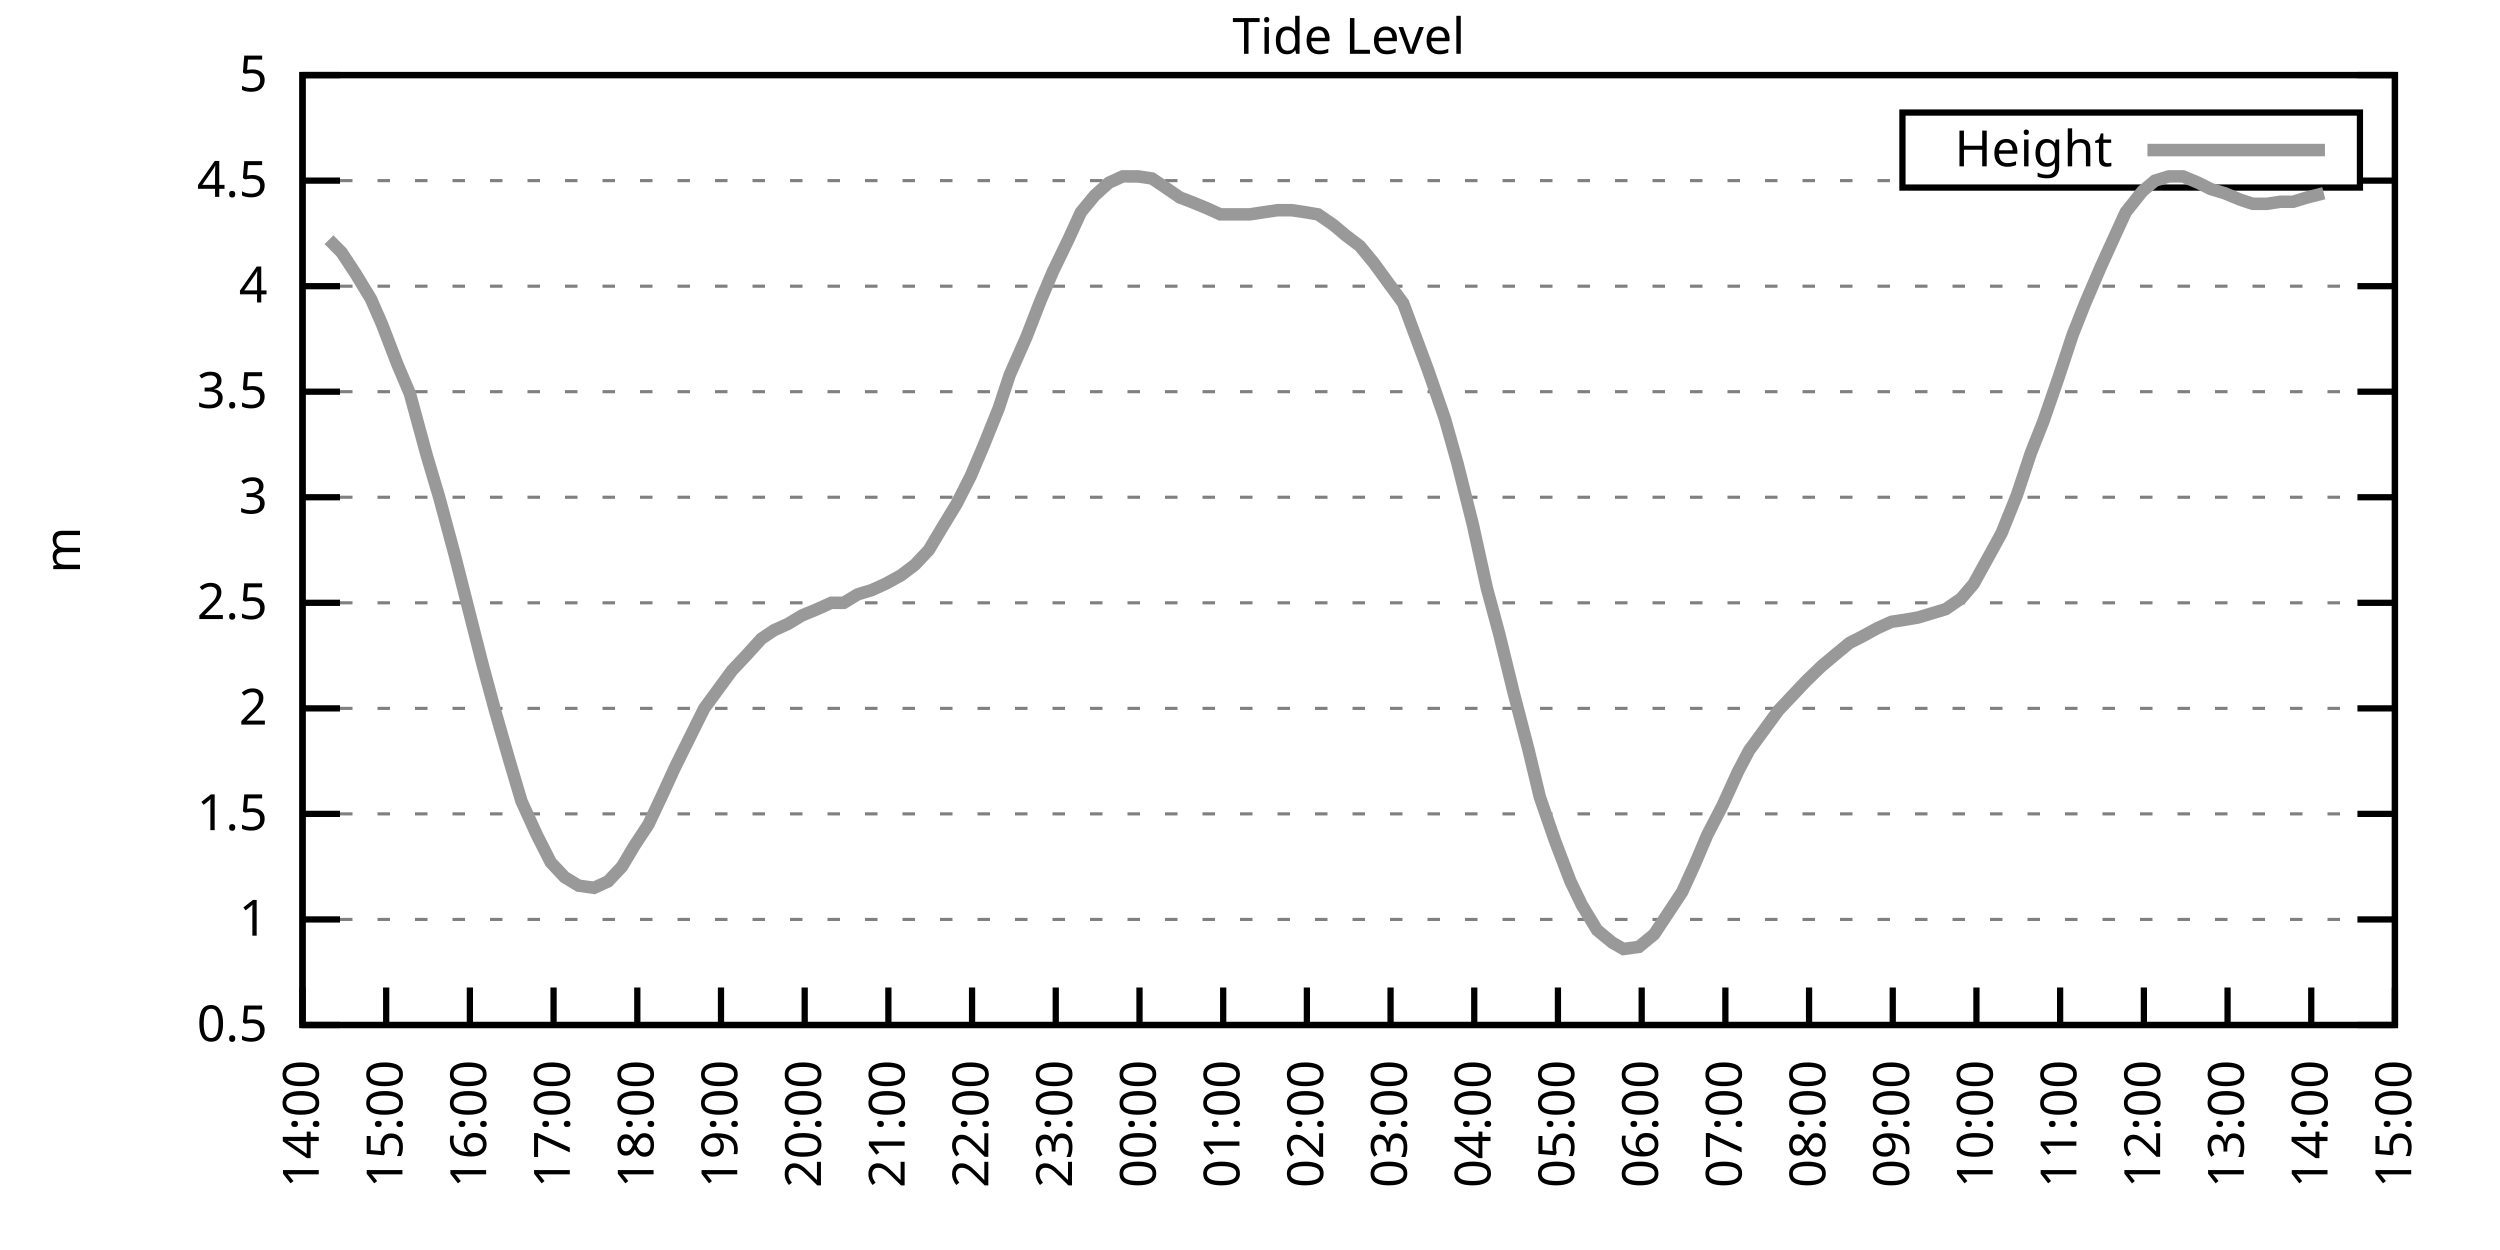
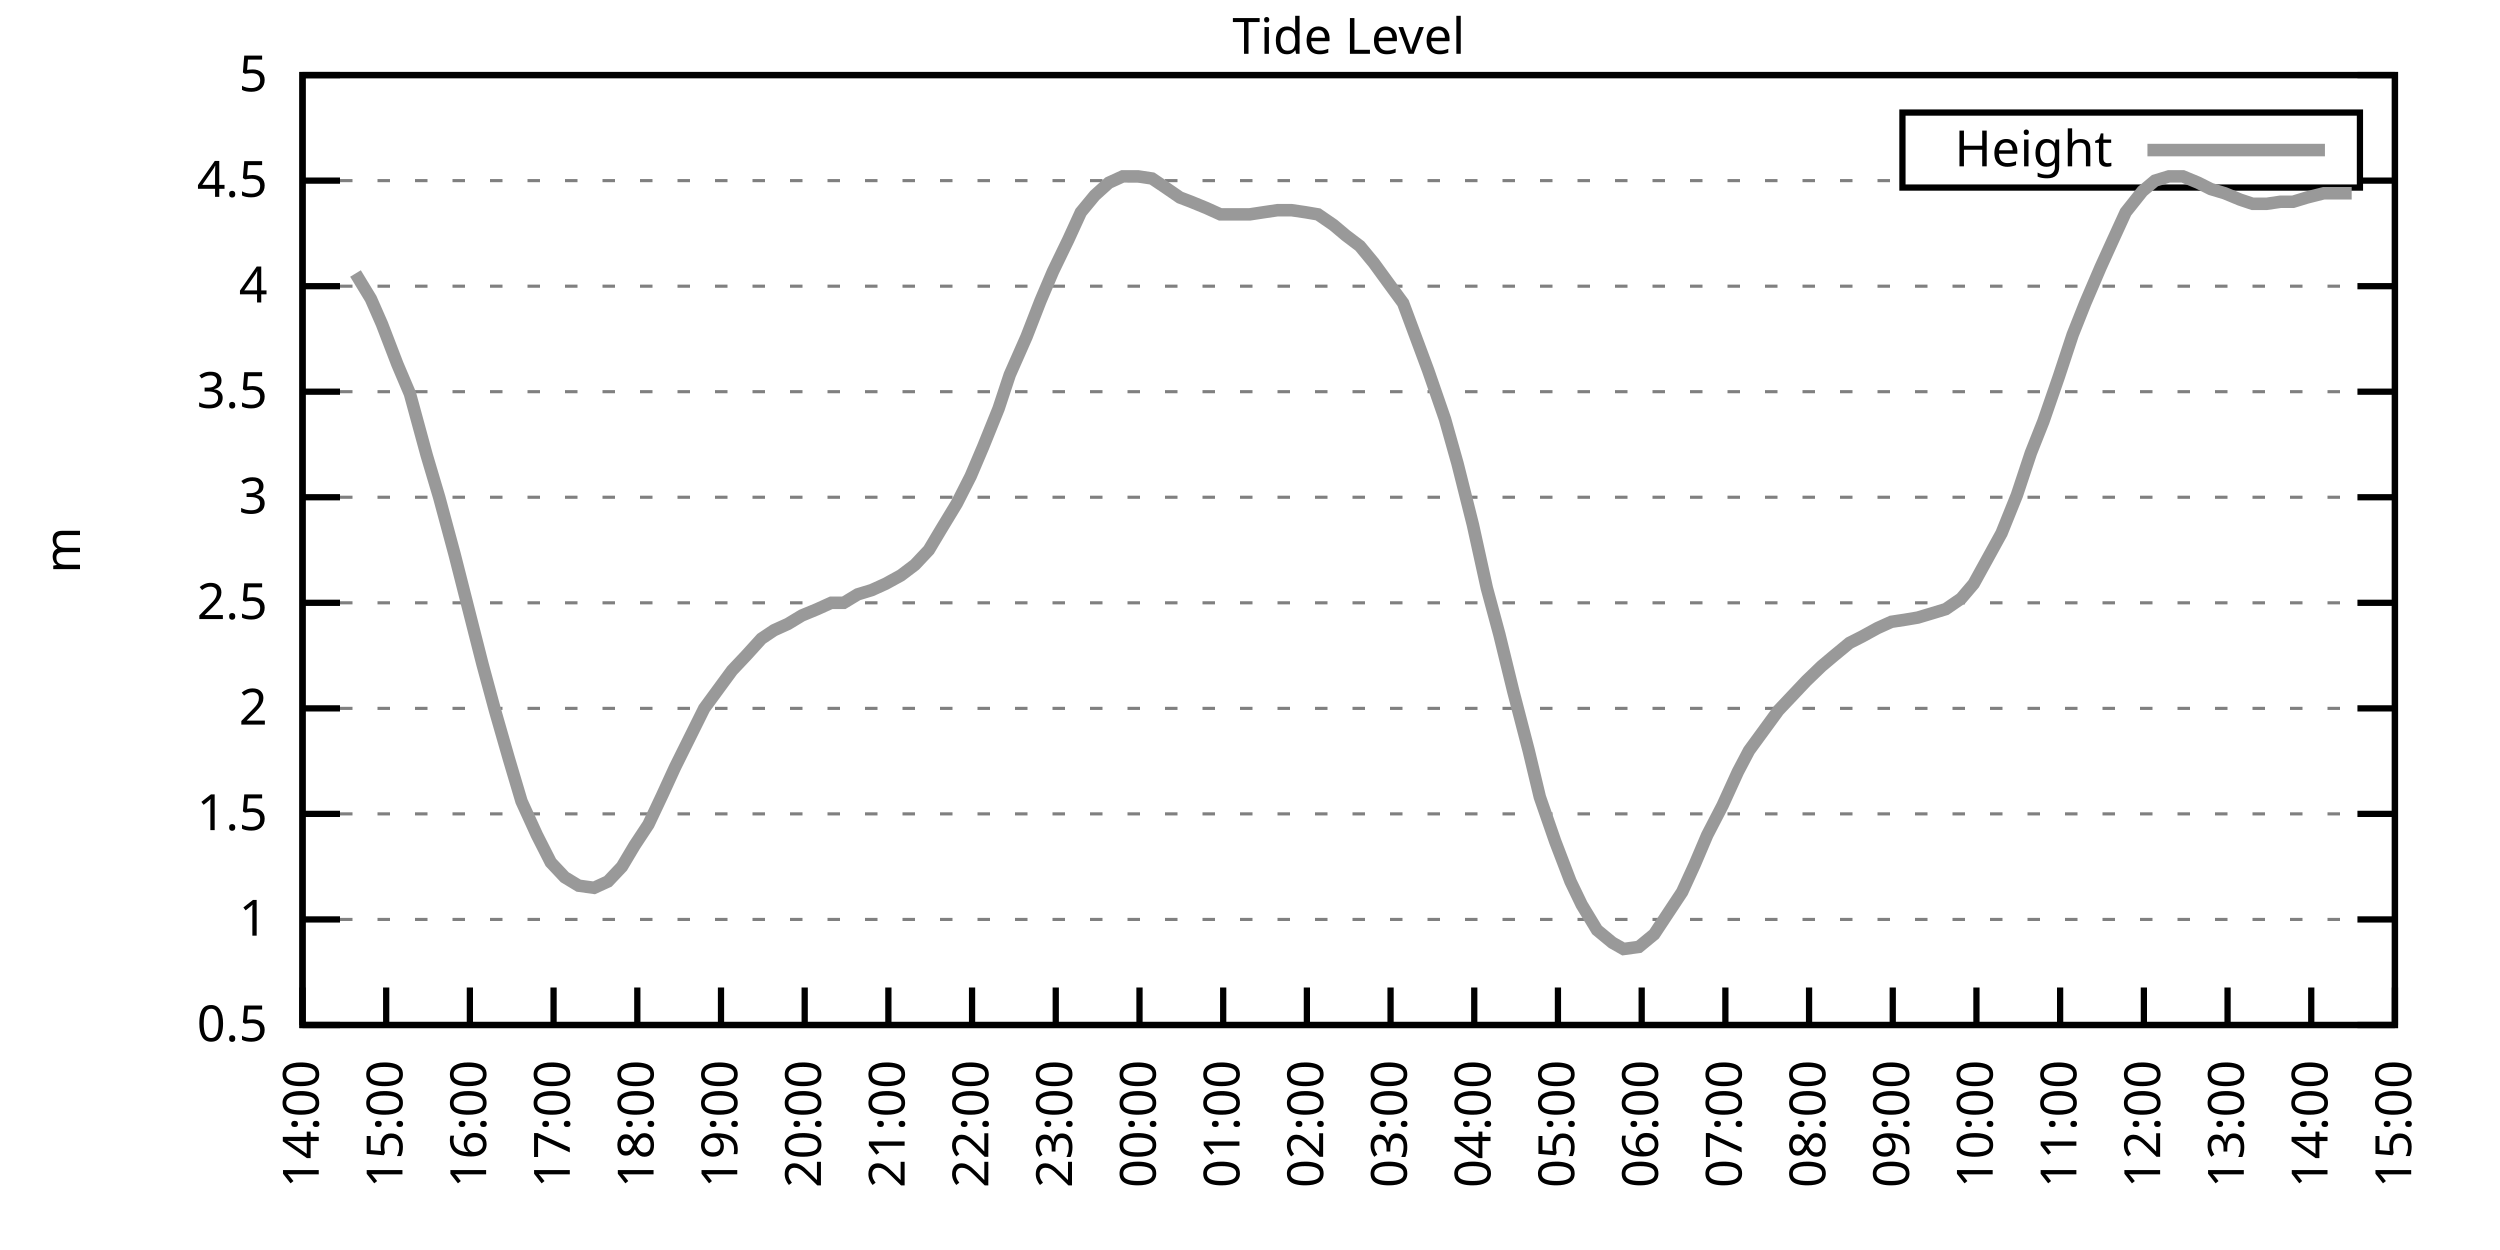
<svg xmlns="http://www.w3.org/2000/svg" xmlns:xlink="http://www.w3.org/1999/xlink" width="400" height="200" viewBox="0 0 400 200">
  <g id="gnuplot_canvas">
    <rect x="0" y="0" width="400" height="200" fill="none" />
    <defs>
      <circle id="gpDot" r="0.5" stroke-width="0.5" stroke="currentColor" />
      <path id="gpPt0" stroke-width="0.333" stroke="currentColor" d="M-1,0 h2 M0,-1 v2" />
      <path id="gpPt1" stroke-width="0.333" stroke="currentColor" d="M-1,-1 L1,1 M1,-1 L-1,1" />
      <path id="gpPt2" stroke-width="0.333" stroke="currentColor" d="M-1,0 L1,0 M0,-1 L0,1 M-1,-1 L1,1 M-1,1 L1,-1" />
      <rect id="gpPt3" stroke-width="0.333" stroke="currentColor" x="-1" y="-1" width="2" height="2" />
      <rect id="gpPt4" stroke-width="0.333" stroke="currentColor" fill="currentColor" x="-1" y="-1" width="2" height="2" />
      <circle id="gpPt5" stroke-width="0.333" stroke="currentColor" cx="0" cy="0" r="1" />
      <use xlink:href="#gpPt5" id="gpPt6" fill="currentColor" stroke="none" />
      <path id="gpPt7" stroke-width="0.333" stroke="currentColor" d="M0,-1.33 L-1.33,0.67 L1.33,0.67 z" />
      <use xlink:href="#gpPt7" id="gpPt8" fill="currentColor" stroke="none" />
      <use xlink:href="#gpPt7" id="gpPt9" stroke="currentColor" transform="rotate(180)" />
      <use xlink:href="#gpPt9" id="gpPt10" fill="currentColor" stroke="none" />
      <use xlink:href="#gpPt3" id="gpPt11" stroke="currentColor" transform="rotate(45)" />
      <use xlink:href="#gpPt11" id="gpPt12" fill="currentColor" stroke="none" />
      <path id="gpPt13" stroke-width="0.333" stroke="currentColor" d="M0,1.330 L1.265,0.411 L0.782,-1.067 L-0.782,-1.076 L-1.265,0.411 z" />
      <use xlink:href="#gpPt13" id="gpPt14" fill="currentColor" stroke="none" />
      <filter id="textbox" filterUnits="objectBoundingBox" x="0" y="0" height="1" width="1">
        <feFlood flood-color="white" flood-opacity="1" result="bgnd" />
        <feComposite in="SourceGraphic" in2="bgnd" operator="atop" />
      </filter>
      <filter id="greybox" filterUnits="objectBoundingBox" x="0" y="0" height="1" width="1">
        <feFlood flood-color="lightgrey" flood-opacity="1" result="grey" />
        <feComposite in="SourceGraphic" in2="grey" operator="atop" />
      </filter>
    </defs>
    <g fill="none" color="white" stroke="currentColor" stroke-width="1.00" stroke-linecap="butt" stroke-linejoin="miter">
</g>
    <g fill="none" color="black" stroke="currentColor" stroke-width="1.00" stroke-linecap="butt" stroke-linejoin="miter">
      <g stroke="none" shape-rendering="crispEdges">
        <polygon fill="rgb(255, 255, 255)" points="48.40,164.00 383.18,164.00 383.18,12.02 48.40,12.02 " />
      </g>
    </g>
    <g fill="none" color="black" stroke="currentColor" stroke-width="1.00" stroke-linecap="butt" stroke-linejoin="miter">
</g>
    <g fill="none" color="black" stroke="black" stroke-width="0.50" stroke-linecap="butt" stroke-linejoin="miter">
</g>
    <g fill="none" color="gray" stroke="currentColor" stroke-width="0.50" stroke-linecap="butt" stroke-linejoin="miter">
      <path stroke="gray" stroke-dasharray="2,4" class="gridline" d="M48.40,164.00 L383.19,164.00  " />
    </g>
    <g fill="none" color="gray" stroke="gray" stroke-width="1.00" stroke-linecap="butt" stroke-linejoin="miter">
</g>
    <g fill="none" color="black" stroke="currentColor" stroke-width="1.00" stroke-linecap="butt" stroke-linejoin="miter">
      <path stroke="black" d="M48.40,164.00 L54.40,164.00 M383.19,164.00 L377.19,164.00  " />
      <g transform="translate(42.80,166.60)" stroke="none" fill="black" font-family="Sans" font-size="8.00" text-anchor="end">
        <text>
          <tspan font-family="Sans"> 0.5</tspan>
        </text>
      </g>
    </g>
    <g fill="none" color="black" stroke="currentColor" stroke-width="1.00" stroke-linecap="butt" stroke-linejoin="miter">
</g>
    <g fill="none" color="black" stroke="black" stroke-width="0.50" stroke-linecap="butt" stroke-linejoin="miter">
</g>
    <g fill="none" color="gray" stroke="currentColor" stroke-width="0.50" stroke-linecap="butt" stroke-linejoin="miter">
      <path stroke="gray" stroke-dasharray="2,4" class="gridline" d="M48.40,147.11 L383.19,147.11  " />
    </g>
    <g fill="none" color="gray" stroke="gray" stroke-width="1.00" stroke-linecap="butt" stroke-linejoin="miter">
</g>
    <g fill="none" color="black" stroke="currentColor" stroke-width="1.00" stroke-linecap="butt" stroke-linejoin="miter">
      <path stroke="black" d="M48.40,147.11 L54.40,147.11 M383.19,147.11 L377.19,147.11  " />
      <g transform="translate(42.80,149.71)" stroke="none" fill="black" font-family="Sans" font-size="8.00" text-anchor="end">
        <text>
          <tspan font-family="Sans"> 1</tspan>
        </text>
      </g>
    </g>
    <g fill="none" color="black" stroke="currentColor" stroke-width="1.00" stroke-linecap="butt" stroke-linejoin="miter">
</g>
    <g fill="none" color="black" stroke="black" stroke-width="0.50" stroke-linecap="butt" stroke-linejoin="miter">
</g>
    <g fill="none" color="gray" stroke="currentColor" stroke-width="0.50" stroke-linecap="butt" stroke-linejoin="miter">
      <path stroke="gray" stroke-dasharray="2,4" class="gridline" d="M48.40,130.22 L383.19,130.22  " />
    </g>
    <g fill="none" color="gray" stroke="gray" stroke-width="1.00" stroke-linecap="butt" stroke-linejoin="miter">
</g>
    <g fill="none" color="black" stroke="currentColor" stroke-width="1.00" stroke-linecap="butt" stroke-linejoin="miter">
      <path stroke="black" d="M48.40,130.22 L54.40,130.22 M383.19,130.22 L377.19,130.22  " />
      <g transform="translate(42.80,132.82)" stroke="none" fill="black" font-family="Sans" font-size="8.00" text-anchor="end">
        <text>
          <tspan font-family="Sans"> 1.5</tspan>
        </text>
      </g>
    </g>
    <g fill="none" color="black" stroke="currentColor" stroke-width="1.00" stroke-linecap="butt" stroke-linejoin="miter">
</g>
    <g fill="none" color="black" stroke="black" stroke-width="0.50" stroke-linecap="butt" stroke-linejoin="miter">
</g>
    <g fill="none" color="gray" stroke="currentColor" stroke-width="0.50" stroke-linecap="butt" stroke-linejoin="miter">
      <path stroke="gray" stroke-dasharray="2,4" class="gridline" d="M48.40,113.34 L383.19,113.34  " />
    </g>
    <g fill="none" color="gray" stroke="gray" stroke-width="1.00" stroke-linecap="butt" stroke-linejoin="miter">
</g>
    <g fill="none" color="black" stroke="currentColor" stroke-width="1.00" stroke-linecap="butt" stroke-linejoin="miter">
      <path stroke="black" d="M48.40,113.34 L54.40,113.34 M383.19,113.34 L377.19,113.34  " />
      <g transform="translate(42.80,115.94)" stroke="none" fill="black" font-family="Sans" font-size="8.00" text-anchor="end">
        <text>
          <tspan font-family="Sans"> 2</tspan>
        </text>
      </g>
    </g>
    <g fill="none" color="black" stroke="currentColor" stroke-width="1.00" stroke-linecap="butt" stroke-linejoin="miter">
</g>
    <g fill="none" color="black" stroke="black" stroke-width="0.50" stroke-linecap="butt" stroke-linejoin="miter">
</g>
    <g fill="none" color="gray" stroke="currentColor" stroke-width="0.50" stroke-linecap="butt" stroke-linejoin="miter">
      <path stroke="gray" stroke-dasharray="2,4" class="gridline" d="M48.40,96.45 L383.19,96.45  " />
    </g>
    <g fill="none" color="gray" stroke="gray" stroke-width="1.00" stroke-linecap="butt" stroke-linejoin="miter">
</g>
    <g fill="none" color="black" stroke="currentColor" stroke-width="1.00" stroke-linecap="butt" stroke-linejoin="miter">
      <path stroke="black" d="M48.40,96.45 L54.40,96.45 M383.19,96.45 L377.19,96.45  " />
      <g transform="translate(42.80,99.05)" stroke="none" fill="black" font-family="Sans" font-size="8.00" text-anchor="end">
        <text>
          <tspan font-family="Sans"> 2.5</tspan>
        </text>
      </g>
    </g>
    <g fill="none" color="black" stroke="currentColor" stroke-width="1.00" stroke-linecap="butt" stroke-linejoin="miter">
</g>
    <g fill="none" color="black" stroke="black" stroke-width="0.50" stroke-linecap="butt" stroke-linejoin="miter">
</g>
    <g fill="none" color="gray" stroke="currentColor" stroke-width="0.50" stroke-linecap="butt" stroke-linejoin="miter">
      <path stroke="gray" stroke-dasharray="2,4" class="gridline" d="M48.40,79.56 L383.19,79.56  " />
    </g>
    <g fill="none" color="gray" stroke="gray" stroke-width="1.00" stroke-linecap="butt" stroke-linejoin="miter">
</g>
    <g fill="none" color="black" stroke="currentColor" stroke-width="1.00" stroke-linecap="butt" stroke-linejoin="miter">
      <path stroke="black" d="M48.40,79.56 L54.40,79.56 M383.19,79.56 L377.19,79.56  " />
      <g transform="translate(42.80,82.16)" stroke="none" fill="black" font-family="Sans" font-size="8.00" text-anchor="end">
        <text>
          <tspan font-family="Sans"> 3</tspan>
        </text>
      </g>
    </g>
    <g fill="none" color="black" stroke="currentColor" stroke-width="1.00" stroke-linecap="butt" stroke-linejoin="miter">
</g>
    <g fill="none" color="black" stroke="black" stroke-width="0.50" stroke-linecap="butt" stroke-linejoin="miter">
</g>
    <g fill="none" color="gray" stroke="currentColor" stroke-width="0.50" stroke-linecap="butt" stroke-linejoin="miter">
      <path stroke="gray" stroke-dasharray="2,4" class="gridline" d="M48.40,62.67 L383.19,62.67  " />
    </g>
    <g fill="none" color="gray" stroke="gray" stroke-width="1.00" stroke-linecap="butt" stroke-linejoin="miter">
</g>
    <g fill="none" color="black" stroke="currentColor" stroke-width="1.00" stroke-linecap="butt" stroke-linejoin="miter">
      <path stroke="black" d="M48.40,62.67 L54.40,62.67 M383.19,62.67 L377.19,62.67  " />
      <g transform="translate(42.80,65.27)" stroke="none" fill="black" font-family="Sans" font-size="8.00" text-anchor="end">
        <text>
          <tspan font-family="Sans"> 3.5</tspan>
        </text>
      </g>
    </g>
    <g fill="none" color="black" stroke="currentColor" stroke-width="1.00" stroke-linecap="butt" stroke-linejoin="miter">
</g>
    <g fill="none" color="black" stroke="black" stroke-width="0.50" stroke-linecap="butt" stroke-linejoin="miter">
</g>
    <g fill="none" color="gray" stroke="currentColor" stroke-width="0.50" stroke-linecap="butt" stroke-linejoin="miter">
      <path stroke="gray" stroke-dasharray="2,4" class="gridline" d="M48.40,45.79 L383.19,45.79  " />
    </g>
    <g fill="none" color="gray" stroke="gray" stroke-width="1.00" stroke-linecap="butt" stroke-linejoin="miter">
</g>
    <g fill="none" color="black" stroke="currentColor" stroke-width="1.00" stroke-linecap="butt" stroke-linejoin="miter">
      <path stroke="black" d="M48.40,45.79 L54.40,45.79 M383.19,45.79 L377.19,45.79  " />
      <g transform="translate(42.80,48.39)" stroke="none" fill="black" font-family="Sans" font-size="8.00" text-anchor="end">
        <text>
          <tspan font-family="Sans"> 4</tspan>
        </text>
      </g>
    </g>
    <g fill="none" color="black" stroke="currentColor" stroke-width="1.00" stroke-linecap="butt" stroke-linejoin="miter">
</g>
    <g fill="none" color="black" stroke="black" stroke-width="0.50" stroke-linecap="butt" stroke-linejoin="miter">
</g>
    <g fill="none" color="gray" stroke="currentColor" stroke-width="0.50" stroke-linecap="butt" stroke-linejoin="miter">
      <path stroke="gray" stroke-dasharray="2,4" class="gridline" d="M48.40,28.90 L304.39,28.90 M377.59,28.90 L383.19,28.90  " />
    </g>
    <g fill="none" color="gray" stroke="gray" stroke-width="1.00" stroke-linecap="butt" stroke-linejoin="miter">
</g>
    <g fill="none" color="black" stroke="currentColor" stroke-width="1.00" stroke-linecap="butt" stroke-linejoin="miter">
      <path stroke="black" d="M48.40,28.90 L54.40,28.90 M383.19,28.90 L377.19,28.90  " />
      <g transform="translate(42.80,31.50)" stroke="none" fill="black" font-family="Sans" font-size="8.00" text-anchor="end">
        <text>
          <tspan font-family="Sans"> 4.5</tspan>
        </text>
      </g>
    </g>
    <g fill="none" color="black" stroke="currentColor" stroke-width="1.00" stroke-linecap="butt" stroke-linejoin="miter">
</g>
    <g fill="none" color="black" stroke="black" stroke-width="0.50" stroke-linecap="butt" stroke-linejoin="miter">
</g>
    <g fill="none" color="gray" stroke="currentColor" stroke-width="0.50" stroke-linecap="butt" stroke-linejoin="miter">
      <path stroke="gray" stroke-dasharray="2,4" class="gridline" d="M48.40,12.01 L383.19,12.01  " />
    </g>
    <g fill="none" color="gray" stroke="gray" stroke-width="1.00" stroke-linecap="butt" stroke-linejoin="miter">
</g>
    <g fill="none" color="black" stroke="currentColor" stroke-width="1.00" stroke-linecap="butt" stroke-linejoin="miter">
      <path stroke="black" d="M48.40,12.01 L54.40,12.01 M383.19,12.01 L377.19,12.01  " />
      <g transform="translate(42.80,14.61)" stroke="none" fill="black" font-family="Sans" font-size="8.00" text-anchor="end">
        <text>
          <tspan font-family="Sans"> 5</tspan>
        </text>
      </g>
    </g>
    <g fill="none" color="black" stroke="currentColor" stroke-width="1.00" stroke-linecap="butt" stroke-linejoin="miter">
      <path stroke="black" d="M48.40,164.00 L48.40,158.00  " />
      <g transform="translate(51.00,169.60) rotate(270.00)" stroke="none" fill="black" font-family="Sans" font-size="8.00" text-anchor="end">
        <text>
          <tspan font-family="Sans">14:00</tspan>
        </text>
      </g>
    </g>
    <g fill="none" color="black" stroke="currentColor" stroke-width="1.00" stroke-linecap="butt" stroke-linejoin="miter">
      <path stroke="black" d="M61.79,164.00 L61.79,158.00  " />
      <g transform="translate(64.39,169.60) rotate(270.00)" stroke="none" fill="black" font-family="Sans" font-size="8.00" text-anchor="end">
        <text>
          <tspan font-family="Sans">15:00</tspan>
        </text>
      </g>
    </g>
    <g fill="none" color="black" stroke="currentColor" stroke-width="1.00" stroke-linecap="butt" stroke-linejoin="miter">
      <path stroke="black" d="M75.18,164.00 L75.18,158.00  " />
      <g transform="translate(77.78,169.60) rotate(270.00)" stroke="none" fill="black" font-family="Sans" font-size="8.00" text-anchor="end">
        <text>
          <tspan font-family="Sans">16:00</tspan>
        </text>
      </g>
    </g>
    <g fill="none" color="black" stroke="currentColor" stroke-width="1.00" stroke-linecap="butt" stroke-linejoin="miter">
      <path stroke="black" d="M88.57,164.00 L88.57,158.00  " />
      <g transform="translate(91.17,169.60) rotate(270.00)" stroke="none" fill="black" font-family="Sans" font-size="8.00" text-anchor="end">
        <text>
          <tspan font-family="Sans">17:00</tspan>
        </text>
      </g>
    </g>
    <g fill="none" color="black" stroke="currentColor" stroke-width="1.00" stroke-linecap="butt" stroke-linejoin="miter">
      <path stroke="black" d="M101.97,164.00 L101.97,158.00  " />
      <g transform="translate(104.57,169.60) rotate(270.00)" stroke="none" fill="black" font-family="Sans" font-size="8.00" text-anchor="end">
        <text>
          <tspan font-family="Sans">18:00</tspan>
        </text>
      </g>
    </g>
    <g fill="none" color="black" stroke="currentColor" stroke-width="1.00" stroke-linecap="butt" stroke-linejoin="miter">
      <path stroke="black" d="M115.36,164.00 L115.36,158.00  " />
      <g transform="translate(117.96,169.60) rotate(270.00)" stroke="none" fill="black" font-family="Sans" font-size="8.00" text-anchor="end">
        <text>
          <tspan font-family="Sans">19:00</tspan>
        </text>
      </g>
    </g>
    <g fill="none" color="black" stroke="currentColor" stroke-width="1.00" stroke-linecap="butt" stroke-linejoin="miter">
      <path stroke="black" d="M128.75,164.00 L128.75,158.00  " />
      <g transform="translate(131.35,169.60) rotate(270.00)" stroke="none" fill="black" font-family="Sans" font-size="8.00" text-anchor="end">
        <text>
          <tspan font-family="Sans">20:00</tspan>
        </text>
      </g>
    </g>
    <g fill="none" color="black" stroke="currentColor" stroke-width="1.00" stroke-linecap="butt" stroke-linejoin="miter">
      <path stroke="black" d="M142.14,164.00 L142.14,158.00  " />
      <g transform="translate(144.74,169.60) rotate(270.00)" stroke="none" fill="black" font-family="Sans" font-size="8.00" text-anchor="end">
        <text>
          <tspan font-family="Sans">21:00</tspan>
        </text>
      </g>
    </g>
    <g fill="none" color="black" stroke="currentColor" stroke-width="1.00" stroke-linecap="butt" stroke-linejoin="miter">
      <path stroke="black" d="M155.53,164.00 L155.53,158.00  " />
      <g transform="translate(158.13,169.60) rotate(270.00)" stroke="none" fill="black" font-family="Sans" font-size="8.00" text-anchor="end">
        <text>
          <tspan font-family="Sans">22:00</tspan>
        </text>
      </g>
    </g>
    <g fill="none" color="black" stroke="currentColor" stroke-width="1.00" stroke-linecap="butt" stroke-linejoin="miter">
      <path stroke="black" d="M168.92,164.00 L168.92,158.00  " />
      <g transform="translate(171.52,169.60) rotate(270.00)" stroke="none" fill="black" font-family="Sans" font-size="8.00" text-anchor="end">
        <text>
          <tspan font-family="Sans">23:00</tspan>
        </text>
      </g>
    </g>
    <g fill="none" color="black" stroke="currentColor" stroke-width="1.00" stroke-linecap="butt" stroke-linejoin="miter">
      <path stroke="black" d="M182.32,164.00 L182.32,158.00  " />
      <g transform="translate(184.92,169.60) rotate(270.00)" stroke="none" fill="black" font-family="Sans" font-size="8.00" text-anchor="end">
        <text>
          <tspan font-family="Sans">00:00</tspan>
        </text>
      </g>
    </g>
    <g fill="none" color="black" stroke="currentColor" stroke-width="1.00" stroke-linecap="butt" stroke-linejoin="miter">
      <path stroke="black" d="M195.71,164.00 L195.71,158.00  " />
      <g transform="translate(198.31,169.60) rotate(270.00)" stroke="none" fill="black" font-family="Sans" font-size="8.00" text-anchor="end">
        <text>
          <tspan font-family="Sans">01:00</tspan>
        </text>
      </g>
    </g>
    <g fill="none" color="black" stroke="currentColor" stroke-width="1.00" stroke-linecap="butt" stroke-linejoin="miter">
      <path stroke="black" d="M209.10,164.00 L209.10,158.00  " />
      <g transform="translate(211.70,169.60) rotate(270.00)" stroke="none" fill="black" font-family="Sans" font-size="8.00" text-anchor="end">
        <text>
          <tspan font-family="Sans">02:00</tspan>
        </text>
      </g>
    </g>
    <g fill="none" color="black" stroke="currentColor" stroke-width="1.00" stroke-linecap="butt" stroke-linejoin="miter">
      <path stroke="black" d="M222.49,164.00 L222.49,158.00  " />
      <g transform="translate(225.09,169.60) rotate(270.00)" stroke="none" fill="black" font-family="Sans" font-size="8.00" text-anchor="end">
        <text>
          <tspan font-family="Sans">03:00</tspan>
        </text>
      </g>
    </g>
    <g fill="none" color="black" stroke="currentColor" stroke-width="1.00" stroke-linecap="butt" stroke-linejoin="miter">
      <path stroke="black" d="M235.88,164.00 L235.88,158.00  " />
      <g transform="translate(238.48,169.60) rotate(270.00)" stroke="none" fill="black" font-family="Sans" font-size="8.00" text-anchor="end">
        <text>
          <tspan font-family="Sans">04:00</tspan>
        </text>
      </g>
    </g>
    <g fill="none" color="black" stroke="currentColor" stroke-width="1.00" stroke-linecap="butt" stroke-linejoin="miter">
      <path stroke="black" d="M249.27,164.00 L249.27,158.00  " />
      <g transform="translate(251.87,169.60) rotate(270.00)" stroke="none" fill="black" font-family="Sans" font-size="8.00" text-anchor="end">
        <text>
          <tspan font-family="Sans">05:00</tspan>
        </text>
      </g>
    </g>
    <g fill="none" color="black" stroke="currentColor" stroke-width="1.00" stroke-linecap="butt" stroke-linejoin="miter">
      <path stroke="black" d="M262.67,164.00 L262.67,158.00  " />
      <g transform="translate(265.27,169.60) rotate(270.00)" stroke="none" fill="black" font-family="Sans" font-size="8.00" text-anchor="end">
        <text>
          <tspan font-family="Sans">06:00</tspan>
        </text>
      </g>
    </g>
    <g fill="none" color="black" stroke="currentColor" stroke-width="1.00" stroke-linecap="butt" stroke-linejoin="miter">
      <path stroke="black" d="M276.06,164.00 L276.06,158.00  " />
      <g transform="translate(278.66,169.60) rotate(270.00)" stroke="none" fill="black" font-family="Sans" font-size="8.00" text-anchor="end">
        <text>
          <tspan font-family="Sans">07:00</tspan>
        </text>
      </g>
    </g>
    <g fill="none" color="black" stroke="currentColor" stroke-width="1.00" stroke-linecap="butt" stroke-linejoin="miter">
      <path stroke="black" d="M289.45,164.00 L289.45,158.00  " />
      <g transform="translate(292.05,169.60) rotate(270.00)" stroke="none" fill="black" font-family="Sans" font-size="8.00" text-anchor="end">
        <text>
          <tspan font-family="Sans">08:00</tspan>
        </text>
      </g>
    </g>
    <g fill="none" color="black" stroke="currentColor" stroke-width="1.00" stroke-linecap="butt" stroke-linejoin="miter">
      <path stroke="black" d="M302.84,164.00 L302.84,158.00  " />
      <g transform="translate(305.44,169.60) rotate(270.00)" stroke="none" fill="black" font-family="Sans" font-size="8.00" text-anchor="end">
        <text>
          <tspan font-family="Sans">09:00</tspan>
        </text>
      </g>
    </g>
    <g fill="none" color="black" stroke="currentColor" stroke-width="1.00" stroke-linecap="butt" stroke-linejoin="miter">
      <path stroke="black" d="M316.23,164.00 L316.23,158.00  " />
      <g transform="translate(318.83,169.60) rotate(270.00)" stroke="none" fill="black" font-family="Sans" font-size="8.00" text-anchor="end">
        <text>
          <tspan font-family="Sans">10:00</tspan>
        </text>
      </g>
    </g>
    <g fill="none" color="black" stroke="currentColor" stroke-width="1.00" stroke-linecap="butt" stroke-linejoin="miter">
      <path stroke="black" d="M329.62,164.00 L329.62,158.00  " />
      <g transform="translate(332.22,169.60) rotate(270.00)" stroke="none" fill="black" font-family="Sans" font-size="8.00" text-anchor="end">
        <text>
          <tspan font-family="Sans">11:00</tspan>
        </text>
      </g>
    </g>
    <g fill="none" color="black" stroke="currentColor" stroke-width="1.00" stroke-linecap="butt" stroke-linejoin="miter">
      <path stroke="black" d="M343.02,164.00 L343.02,158.00  " />
      <g transform="translate(345.62,169.60) rotate(270.00)" stroke="none" fill="black" font-family="Sans" font-size="8.00" text-anchor="end">
        <text>
          <tspan font-family="Sans">12:00</tspan>
        </text>
      </g>
    </g>
    <g fill="none" color="black" stroke="currentColor" stroke-width="1.00" stroke-linecap="butt" stroke-linejoin="miter">
      <path stroke="black" d="M356.41,164.00 L356.41,158.00  " />
      <g transform="translate(359.01,169.60) rotate(270.00)" stroke="none" fill="black" font-family="Sans" font-size="8.00" text-anchor="end">
        <text>
          <tspan font-family="Sans">13:00</tspan>
        </text>
      </g>
    </g>
    <g fill="none" color="black" stroke="currentColor" stroke-width="1.00" stroke-linecap="butt" stroke-linejoin="miter">
      <path stroke="black" d="M369.80,164.00 L369.80,158.00  " />
      <g transform="translate(372.40,169.60) rotate(270.00)" stroke="none" fill="black" font-family="Sans" font-size="8.00" text-anchor="end">
        <text>
          <tspan font-family="Sans">14:00</tspan>
        </text>
      </g>
    </g>
    <g fill="none" color="black" stroke="currentColor" stroke-width="1.00" stroke-linecap="butt" stroke-linejoin="miter">
      <path stroke="black" d="M383.19,164.00 L383.19,158.00  " />
      <g transform="translate(385.79,169.60) rotate(270.00)" stroke="none" fill="black" font-family="Sans" font-size="8.00" text-anchor="end">
        <text>
          <tspan font-family="Sans">15:00</tspan>
        </text>
      </g>
    </g>
    <g fill="none" color="black" stroke="currentColor" stroke-width="1.00" stroke-linecap="butt" stroke-linejoin="miter">
</g>
    <g fill="none" color="black" stroke="currentColor" stroke-width="1.00" stroke-linecap="butt" stroke-linejoin="miter">
      <path stroke="black" d="M48.40,12.01 L48.40,164.00 L383.19,164.00 L383.19,12.01 L48.40,12.01 Z  " />
    </g>
    <g fill="none" color="black" stroke="currentColor" stroke-width="1.00" stroke-linecap="butt" stroke-linejoin="miter">
</g>
    <g fill="none" color="black" stroke="currentColor" stroke-width="1.00" stroke-linecap="butt" stroke-linejoin="miter">
      <path stroke="black" d="M304.39,30.01 L304.39,18.01 L377.59,18.01 L377.59,30.01 L304.39,30.01 Z  " />
    </g>
    <g id="Tide_level_plot_1">
      <g fill="none" color="white" stroke="black" stroke-width="2.00" stroke-linecap="butt" stroke-linejoin="miter">
</g>
      <g fill="none" color="black" stroke="currentColor" stroke-width="2.00" stroke-linecap="butt" stroke-linejoin="miter">
        <g transform="translate(337.99,26.61)" stroke="none" fill="black" font-family="Sans" font-size="8.00" text-anchor="end">
          <text>
            <tspan font-family="Sans">Height</tspan>
          </text>
        </g>
      </g>
      <g fill="none" color="black" stroke="currentColor" stroke-width="2.00" stroke-linecap="butt" stroke-linejoin="miter">
-         <path stroke="rgb(153, 153, 153)" d="M343.59,24.01 L371.99,24.01 M52.64,38.35 L54.65,40.38 L56.88,43.76 L59.34,47.81 L61.12,51.87 L63.58,58.28   L65.59,63.01 L68.26,72.81 L70.27,79.56 L72.73,88.68 L74.96,97.46 L77.19,106.24 L79.20,113.67 L81.43,121.44   L83.44,128.20 L85.90,133.60 L88.13,137.99 L90.36,140.36 L92.59,141.71 L95.05,142.05 L97.28,141.03 L99.51,138.67   L101.52,135.29 L103.75,131.91 L105.98,127.18 L107.99,122.79 L110.67,117.39 L112.68,113.34 L114.91,110.30 L117.14,107.26   L119.38,104.89 L121.83,102.19 L123.84,100.84 L126.07,99.83 L128.30,98.48 L130.76,97.46 L132.99,96.45 L135.00,96.45   L137.23,95.10 L139.46,94.42 L141.69,93.41 L144.15,92.06 L146.38,90.37 L148.61,88.00 L150.62,84.63 L153.08,80.57   L155.31,76.18 L157.32,71.45 L159.77,65.38 L161.56,59.97 L164.24,53.89 L166.47,48.15 L168.48,43.42 L170.93,38.35   L172.94,33.96 L175.17,31.26 L177.41,29.24 L179.64,28.22 L182.09,28.22 L184.32,28.56 L186.33,29.91 L188.79,31.60   L190.57,32.28 L193.03,33.29 L195.26,34.30 L197.72,34.30 L199.95,34.30 L202.18,33.96 L204.41,33.63 L206.64,33.63   L208.88,33.96 L210.88,34.30 L213.34,35.99 L215.35,37.68 L217.58,39.37 L219.81,42.07 L222.27,45.45 L224.50,48.49   L226.51,53.89 L228.52,59.30 L231.20,67.06 L233.20,74.16 L235.66,83.95 L237.89,94.08 L239.90,101.52 L242.13,110.63   L244.59,120.09 L246.37,127.52 L248.83,134.62 L251.28,141.03 L253.07,144.75 L255.52,148.80 L257.98,150.83 L259.76,151.84   L262.22,151.50 L264.67,149.48 L266.46,146.77 L269.14,142.72 L271.15,138.33 L273.16,133.60 L275.61,128.87 L278.07,123.47   L279.85,120.09 L284.54,113.67 L286.77,111.31 L289.00,108.95 L291.46,106.58 L293.47,104.89 L295.92,102.87 L297.93,101.85   L300.39,100.50 L302.62,99.49 L304.85,99.15 L306.86,98.81 L309.09,98.14 L311.32,97.46 L313.78,95.77 L315.79,93.41   L318.02,89.36 L320.25,85.30 L322.70,79.22 L324.94,72.47 L326.95,67.40 L329.40,60.31 L331.63,53.55 L333.64,48.49   L336.10,42.75 L338.10,38.35 L340.11,33.96 L342.79,30.59 L344.80,28.90 L347.03,28.22 L349.26,28.22 L351.72,29.24   L353.73,30.25 L355.96,30.92 L358.42,31.94 L360.42,32.61 L362.66,32.61 L364.89,32.28 L366.90,32.28 L369.13,31.60   L371.81,30.92  " />
+         <path stroke="rgb(153, 153, 153)" d="M343.59,24.01 L371.99,24.01 M56.88,43.76 L59.34,47.81 L61.12,51.87 L63.58,58.28 L65.59,63.01 L68.26,72.81   L70.27,79.56 L72.73,88.68 L74.96,97.46 L77.19,106.24 L79.20,113.67 L81.43,121.44 L83.44,128.20 L85.90,133.60   L88.13,137.99 L90.36,140.36 L92.59,141.71 L95.05,142.05 L97.28,141.03 L99.51,138.67 L101.52,135.29 L103.75,131.91   L105.98,127.18 L107.99,122.79 L110.67,117.39 L112.68,113.34 L114.91,110.30 L117.14,107.26 L119.38,104.89 L121.83,102.19   L123.84,100.84 L126.07,99.83 L128.30,98.48 L130.76,97.46 L132.99,96.45 L135.00,96.45 L137.23,95.10 L139.46,94.42   L141.69,93.41 L144.15,92.06 L146.38,90.37 L148.61,88.00 L150.62,84.63 L153.08,80.57 L155.31,76.18 L157.32,71.45   L159.77,65.38 L161.56,59.97 L164.24,53.89 L166.47,48.15 L168.48,43.42 L170.93,38.35 L172.94,33.96 L175.17,31.26   L177.41,29.24 L179.64,28.22 L182.09,28.22 L184.32,28.56 L186.33,29.91 L188.79,31.60 L190.57,32.28 L193.03,33.29   L195.26,34.30 L197.72,34.30 L199.95,34.30 L202.18,33.96 L204.41,33.63 L206.64,33.63 L208.88,33.96 L210.88,34.30   L213.34,35.99 L215.35,37.68 L217.58,39.37 L219.81,42.07 L222.27,45.45 L224.50,48.49 L226.51,53.89 L228.52,59.30   L231.20,67.06 L233.20,74.16 L235.66,83.95 L237.89,94.08 L239.90,101.52 L242.13,110.63 L244.59,120.09 L246.37,127.52   L248.83,134.62 L251.28,141.03 L253.07,144.75 L255.52,148.80 L257.98,150.83 L259.76,151.84 L262.22,151.50 L264.67,149.48   L266.46,146.77 L269.14,142.72 L271.15,138.33 L273.16,133.60 L275.61,128.87 L278.07,123.47 L279.85,120.09 L284.54,113.67   L286.77,111.31 L289.00,108.95 L291.46,106.58 L293.47,104.89 L295.92,102.87 L297.93,101.85 L300.39,100.50 L302.62,99.49   L304.85,99.15 L306.86,98.81 L309.09,98.14 L311.32,97.46 L313.78,95.77 L315.79,93.41 L318.02,89.36 L320.25,85.30   L322.70,79.22 L324.94,72.47 L326.95,67.40 L329.40,60.31 L331.63,53.55 L333.64,48.49 L336.10,42.75 L338.10,38.35   L340.11,33.96 L342.79,30.59 L344.80,28.90 L347.03,28.22 L349.26,28.22 L351.72,29.24 L353.73,30.25 L355.96,30.92   L358.42,31.94 L360.42,32.61 L362.66,32.61 L364.89,32.28 L366.90,32.28 L369.13,31.60 L371.81,30.92 L373.82,30.92   L376.27,30.92  " />
      </g>
    </g>
    <g fill="none" color="black" stroke="currentColor" stroke-width="2.00" stroke-linecap="butt" stroke-linejoin="miter">
</g>
    <g fill="none" color="black" stroke="black" stroke-width="1.00" stroke-linecap="butt" stroke-linejoin="miter">
</g>
    <g fill="none" color="black" stroke="currentColor" stroke-width="1.00" stroke-linecap="butt" stroke-linejoin="miter">
      <path stroke="black" d="M48.40,12.01 L48.40,164.00 L383.19,164.00 L383.19,12.01 L48.40,12.01 Z  " />
      <g transform="translate(12.80,88.01) rotate(270.00)" stroke="none" fill="black" font-family="Sans" font-size="8.00" text-anchor="middle">
        <text>
          <tspan font-family="Sans">m</tspan>
        </text>
      </g>
    </g>
    <g fill="none" color="black" stroke="currentColor" stroke-width="1.00" stroke-linecap="butt" stroke-linejoin="miter">
</g>
    <g fill="none" color="black" stroke="currentColor" stroke-width="1.00" stroke-linecap="butt" stroke-linejoin="miter">
      <g transform="translate(215.79,8.61)" stroke="none" fill="black" font-family="Sans" font-size="8.00" text-anchor="middle">
        <text>
          <tspan font-family="Sans">Tide Level</tspan>
        </text>
      </g>
    </g>
    <g fill="none" color="black" stroke="currentColor" stroke-width="1.00" stroke-linecap="butt" stroke-linejoin="miter">
</g>
  </g>
</svg>
